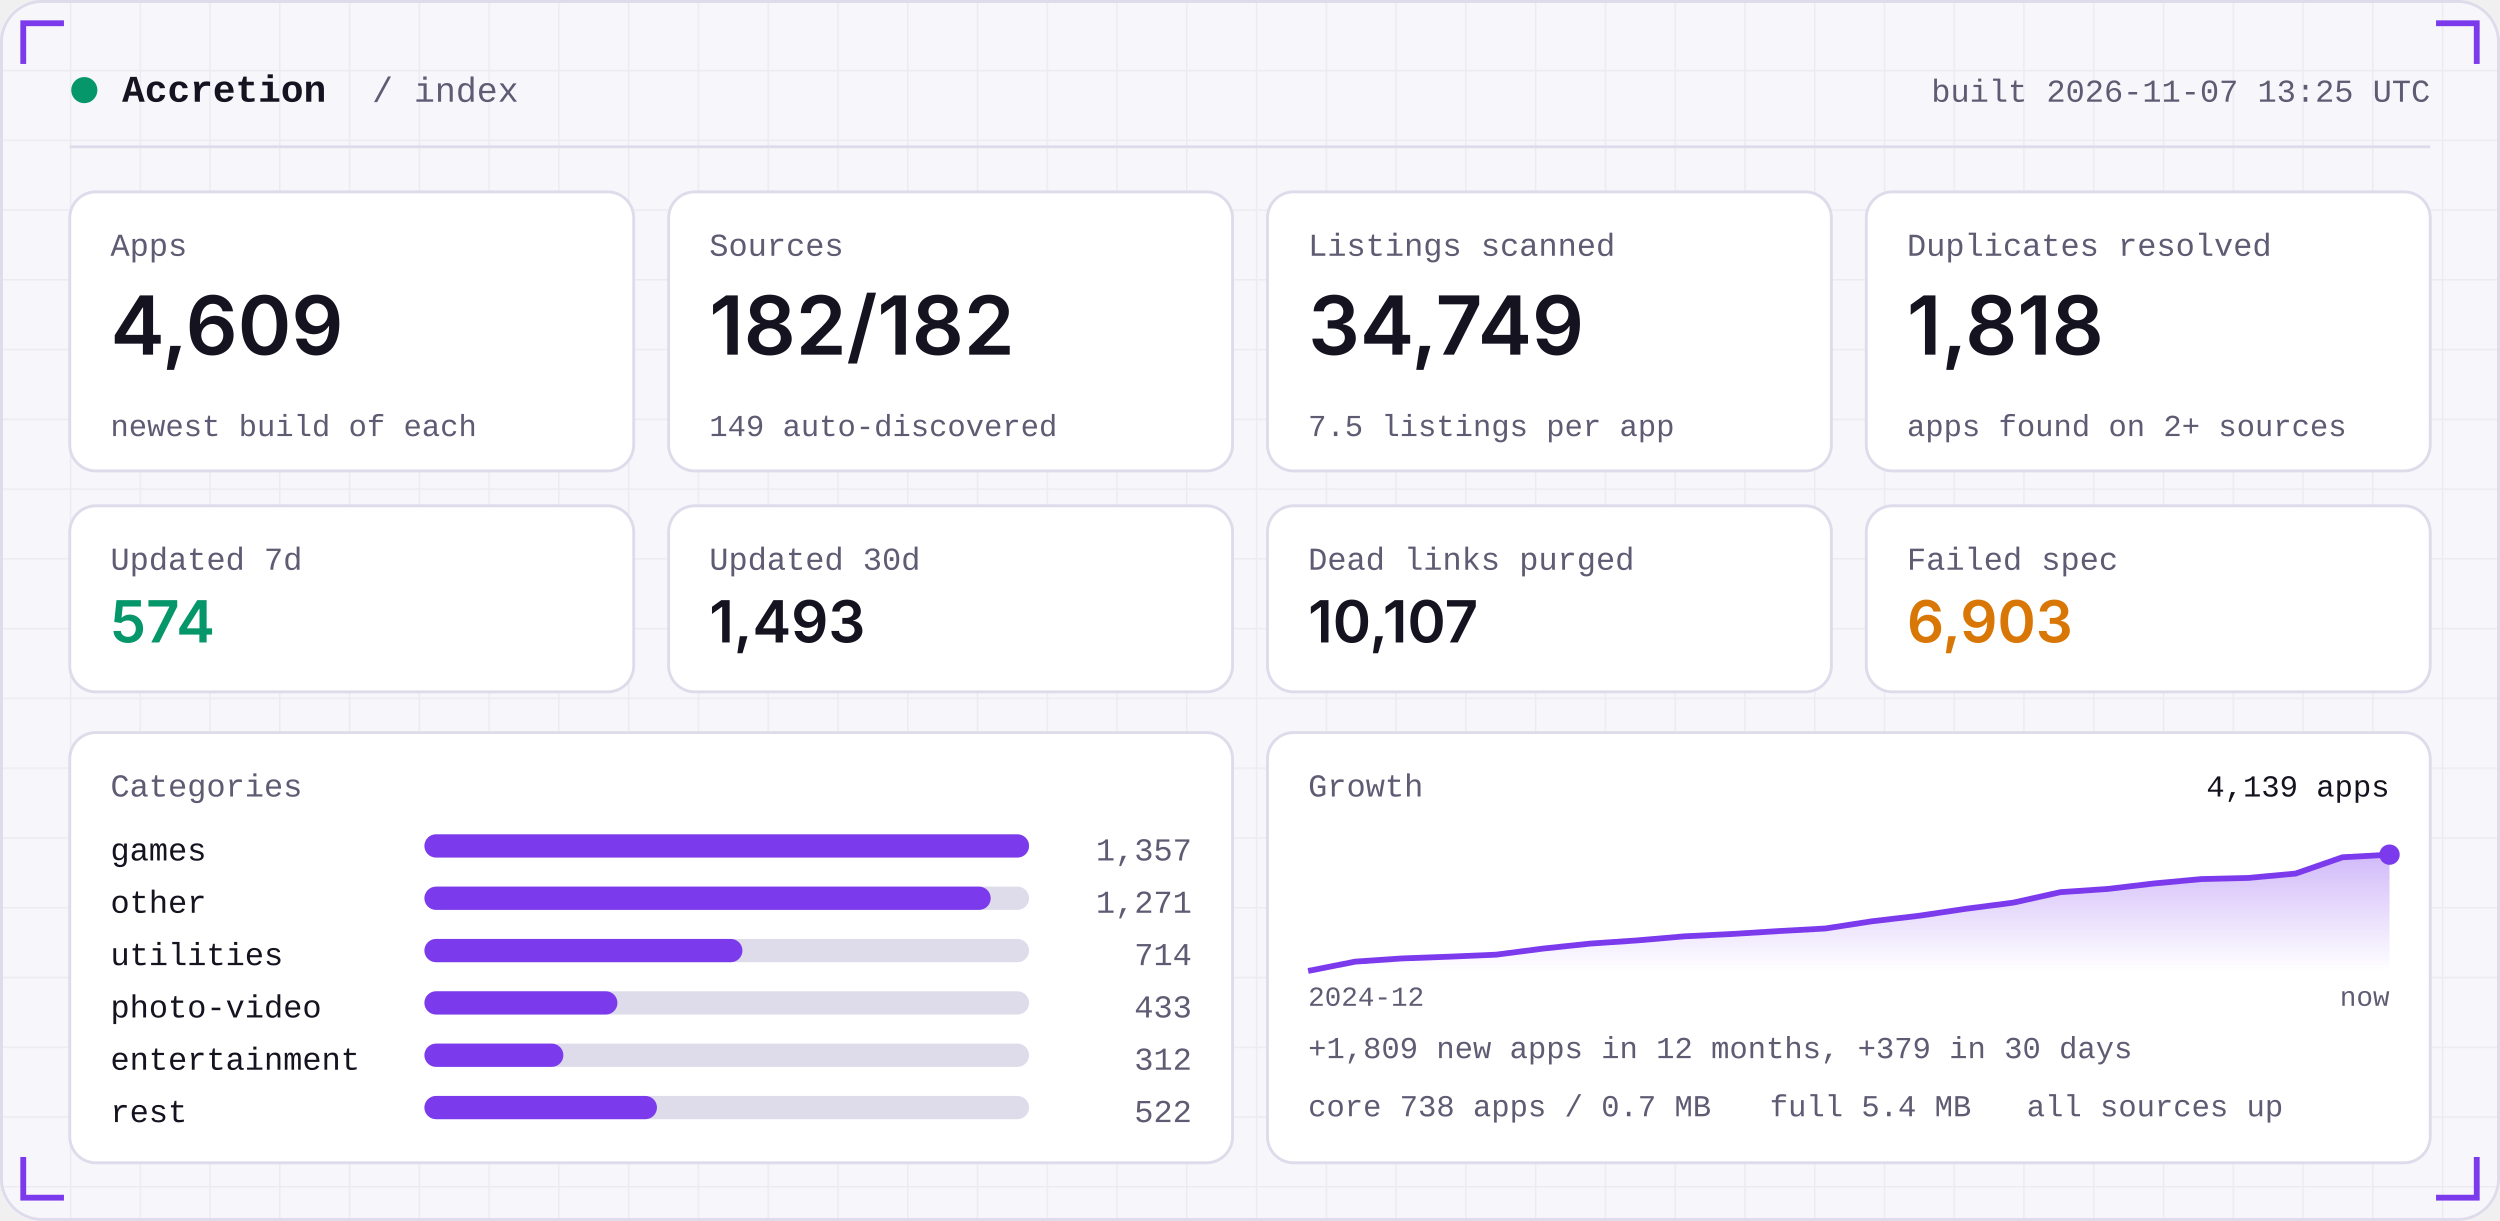
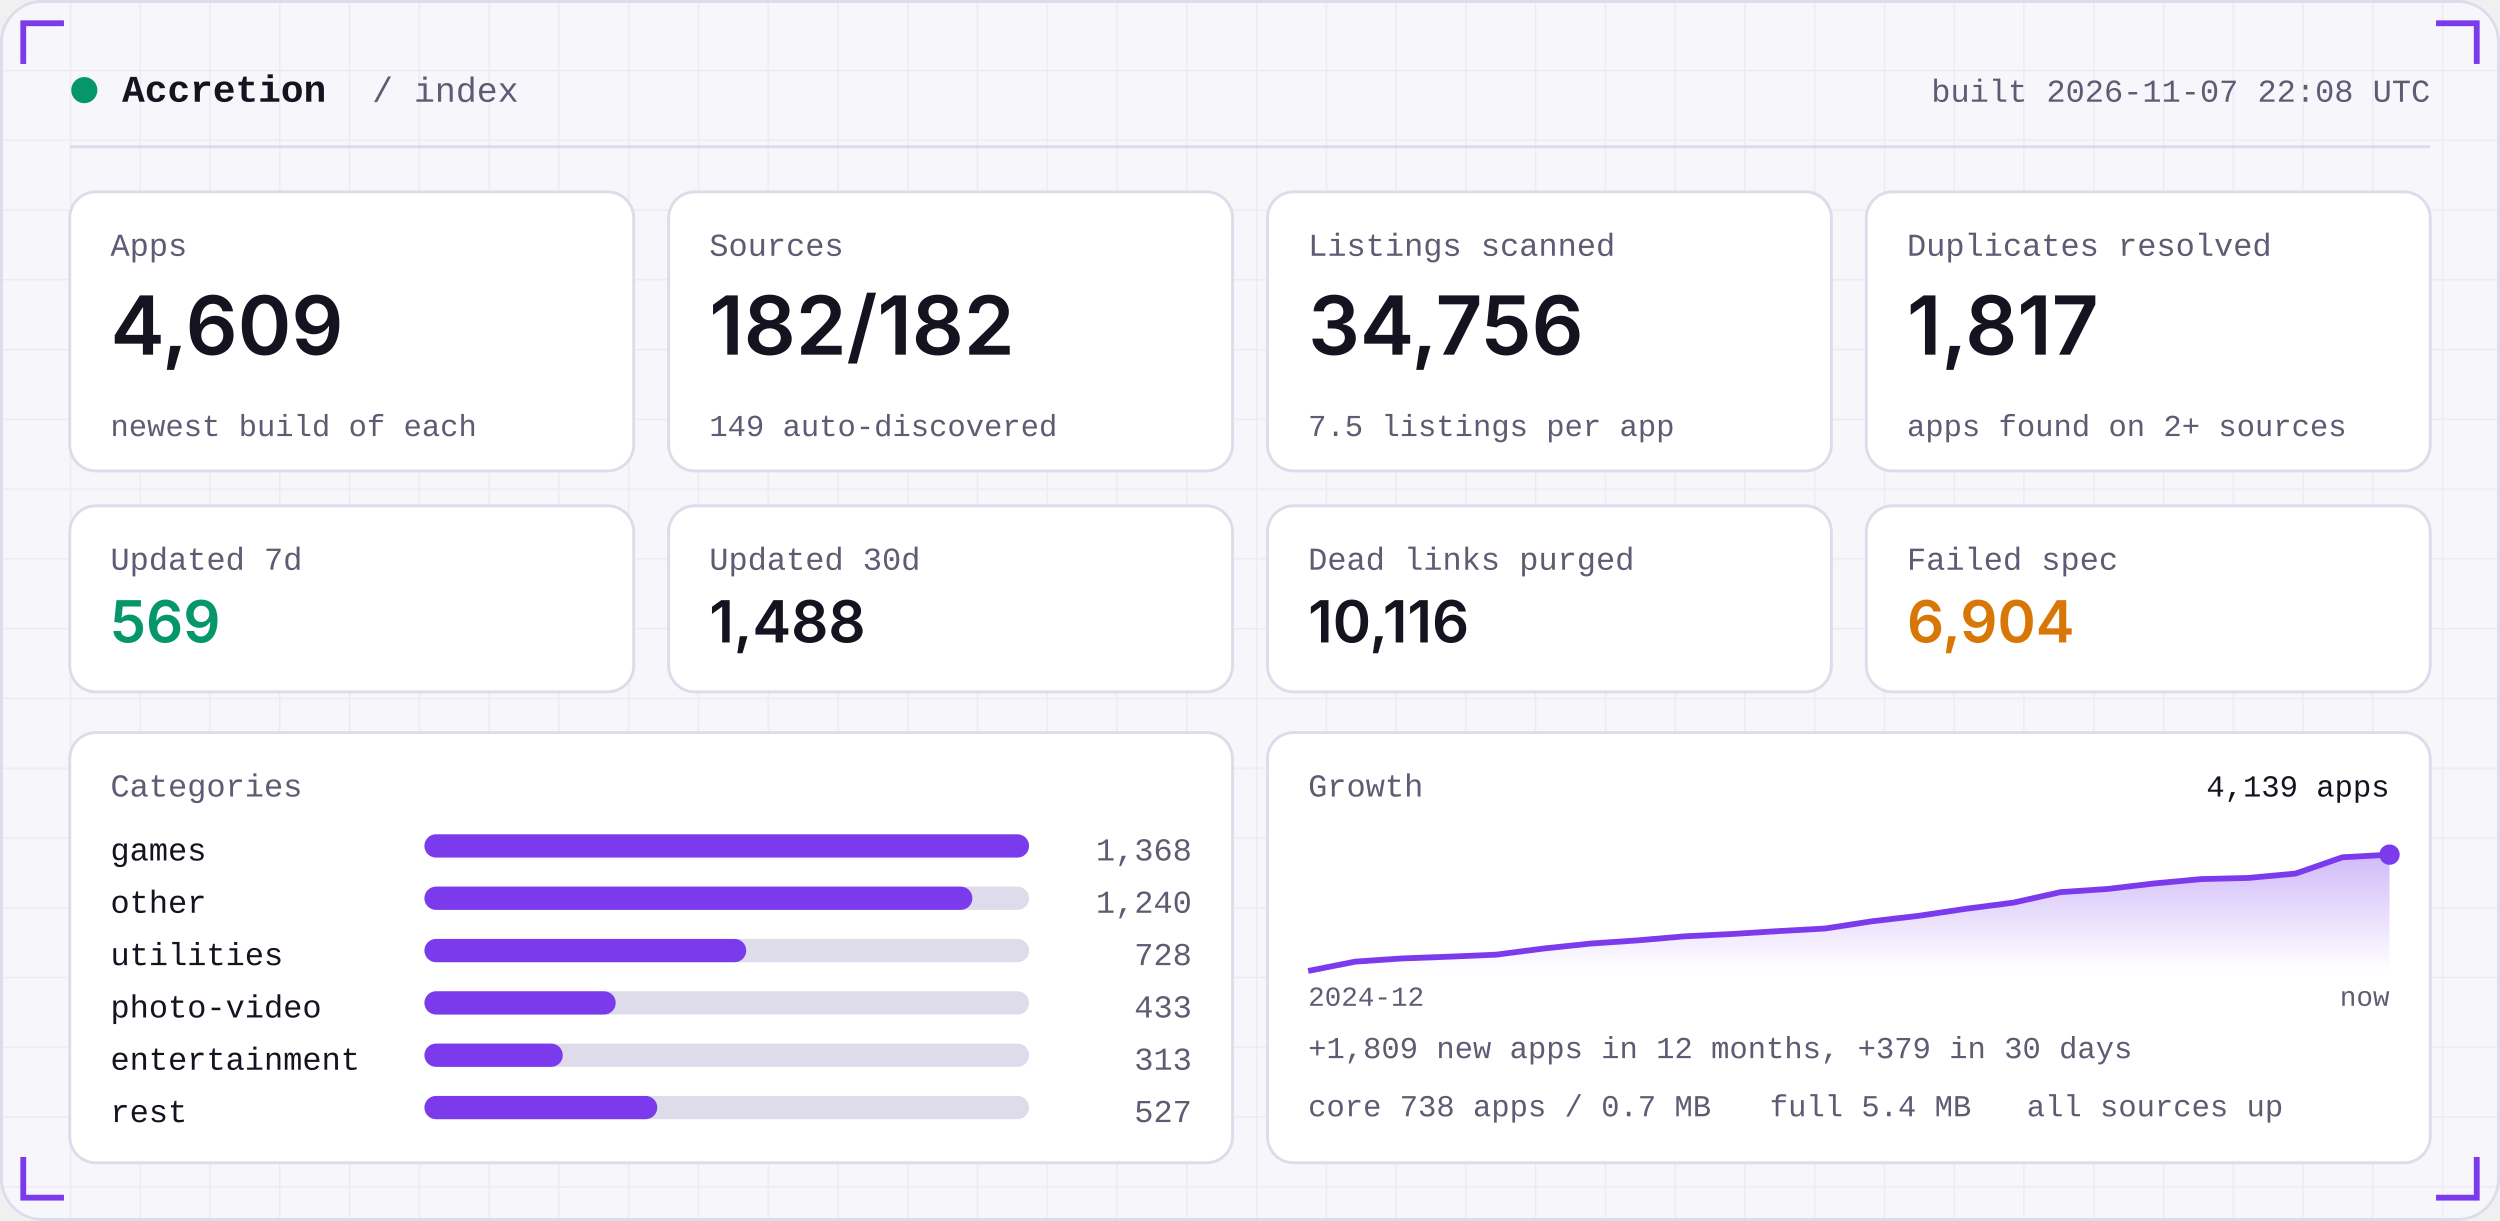
<svg xmlns="http://www.w3.org/2000/svg" width="860" height="420" viewBox="0 0 860 420" role="img">
  <defs>
    <linearGradient id="area" x1="0" x2="0" y1="0" y2="1">
      <stop offset="0" stop-color="#7C3AED" stop-opacity="0.35" />
      <stop offset="1" stop-color="#7C3AED" stop-opacity="0" />
    </linearGradient>
    <pattern id="grid" width="24" height="24" patternUnits="userSpaceOnUse">
      <path d="M24 0H0V24" fill="none" stroke="#181430" stroke-opacity="0.05" />
    </pattern>
  </defs>
  <rect width="860" height="420" rx="14" fill="#F7F6FB" />
  <rect width="860" height="420" rx="14" fill="url(#grid)" />
  <rect x="0.5" y="0.5" width="859" height="419" rx="14" fill="none" stroke="#DEDBEA" />
  <path d="M8 22 V8 H22" stroke="#7C3AED" stroke-width="2" fill="none" />
  <path d="M852 22 V8 H838" stroke="#7C3AED" stroke-width="2" fill="none" />
  <path d="M8 398 V412 H22" stroke="#7C3AED" stroke-width="2" fill="none" />
  <path d="M852 398 V412 H838" stroke="#7C3AED" stroke-width="2" fill="none" />
  <circle cx="29" cy="31" r="4.5" fill="#059669" />
  <text x="42" y="35" font-family="ui-monospace,SFMono-Regular,Menlo,Consolas,'Liberation Mono',monospace" font-size="13" font-weight="600" fill="#15131F" text-anchor="start" letter-spacing="0">Accretion</text>
  <text x="128" y="35" font-family="ui-monospace,SFMono-Regular,Menlo,Consolas,'Liberation Mono',monospace" font-size="12" font-weight="400" fill="#5E5B73" text-anchor="start" letter-spacing="0">/ index</text>
-   <text x="836" y="35" font-family="ui-monospace,SFMono-Regular,Menlo,Consolas,'Liberation Mono',monospace" font-size="11" font-weight="400" fill="#5E5B73" text-anchor="end" letter-spacing="0">built 2026-11-07 13:25 UTC</text>
+   <text x="836" y="35" font-family="ui-monospace,SFMono-Regular,Menlo,Consolas,'Liberation Mono',monospace" font-size="11" font-weight="400" fill="#5E5B73" text-anchor="end" letter-spacing="0">built 2026-11-07 22:08 UTC</text>
  <rect x="24" y="50" width="812" height="1" fill="#DEDBEA" />
  <rect x="24.0" y="66" width="194.0" height="96" rx="9" fill="#FFFFFF" stroke="#DEDBEA" />
  <text x="38.0" y="88" font-family="ui-monospace,SFMono-Regular,Menlo,Consolas,'Liberation Mono',monospace" font-size="11" font-weight="400" fill="#5E5B73" text-anchor="start" letter-spacing="0">Apps</text>
  <text x="38.0" y="122" font-family="-apple-system,BlinkMacSystemFont,'Segoe UI',Inter,Helvetica,Arial,sans-serif" font-size="28" font-weight="600" fill="#15131F" text-anchor="start" letter-spacing="0">4,609</text>
  <text x="38.0" y="150" font-family="ui-monospace,SFMono-Regular,Menlo,Consolas,'Liberation Mono',monospace" font-size="10.5" font-weight="400" fill="#5E5B73" text-anchor="start" letter-spacing="0">newest build of each</text>
  <rect x="230.0" y="66" width="194.0" height="96" rx="9" fill="#FFFFFF" stroke="#DEDBEA" />
  <text x="244.0" y="88" font-family="ui-monospace,SFMono-Regular,Menlo,Consolas,'Liberation Mono',monospace" font-size="11" font-weight="400" fill="#5E5B73" text-anchor="start" letter-spacing="0">Sources</text>
  <text x="244.0" y="122" font-family="-apple-system,BlinkMacSystemFont,'Segoe UI',Inter,Helvetica,Arial,sans-serif" font-size="28" font-weight="600" fill="#15131F" text-anchor="start" letter-spacing="0">182/182</text>
  <text x="244.0" y="150" font-family="ui-monospace,SFMono-Regular,Menlo,Consolas,'Liberation Mono',monospace" font-size="10.5" font-weight="400" fill="#5E5B73" text-anchor="start" letter-spacing="0">149 auto-discovered</text>
  <rect x="436.0" y="66" width="194.0" height="96" rx="9" fill="#FFFFFF" stroke="#DEDBEA" />
  <text x="450.0" y="88" font-family="ui-monospace,SFMono-Regular,Menlo,Consolas,'Liberation Mono',monospace" font-size="11" font-weight="400" fill="#5E5B73" text-anchor="start" letter-spacing="0">Listings scanned</text>
-   <text x="450.0" y="122" font-family="-apple-system,BlinkMacSystemFont,'Segoe UI',Inter,Helvetica,Arial,sans-serif" font-size="28" font-weight="600" fill="#15131F" text-anchor="start" letter-spacing="0">34,749</text>
+   <text x="450.0" y="122" font-family="-apple-system,BlinkMacSystemFont,'Segoe UI',Inter,Helvetica,Arial,sans-serif" font-size="28" font-weight="600" fill="#15131F" text-anchor="start" letter-spacing="0">34,756</text>
  <text x="450.0" y="150" font-family="ui-monospace,SFMono-Regular,Menlo,Consolas,'Liberation Mono',monospace" font-size="10.5" font-weight="400" fill="#5E5B73" text-anchor="start" letter-spacing="0">7.5 listings per app</text>
  <rect x="642.0" y="66" width="194.0" height="96" rx="9" fill="#FFFFFF" stroke="#DEDBEA" />
  <text x="656.0" y="88" font-family="ui-monospace,SFMono-Regular,Menlo,Consolas,'Liberation Mono',monospace" font-size="11" font-weight="400" fill="#5E5B73" text-anchor="start" letter-spacing="0">Duplicates resolved</text>
-   <text x="656.0" y="122" font-family="-apple-system,BlinkMacSystemFont,'Segoe UI',Inter,Helvetica,Arial,sans-serif" font-size="28" font-weight="600" fill="#15131F" text-anchor="start" letter-spacing="0">1,818</text>
+   <text x="656.0" y="122" font-family="-apple-system,BlinkMacSystemFont,'Segoe UI',Inter,Helvetica,Arial,sans-serif" font-size="28" font-weight="600" fill="#15131F" text-anchor="start" letter-spacing="0">1,817</text>
  <text x="656.0" y="150" font-family="ui-monospace,SFMono-Regular,Menlo,Consolas,'Liberation Mono',monospace" font-size="10.5" font-weight="400" fill="#5E5B73" text-anchor="start" letter-spacing="0">apps found on 2+ sources</text>
  <rect x="24.0" y="174" width="194.0" height="64" rx="9" fill="#FFFFFF" stroke="#DEDBEA" />
  <text x="38.0" y="196" font-family="ui-monospace,SFMono-Regular,Menlo,Consolas,'Liberation Mono',monospace" font-size="11" font-weight="400" fill="#5E5B73" text-anchor="start" letter-spacing="0">Updated 7d</text>
-   <text x="38.0" y="221" font-family="-apple-system,BlinkMacSystemFont,'Segoe UI',Inter,Helvetica,Arial,sans-serif" font-size="20" font-weight="600" fill="#059669" text-anchor="start" letter-spacing="0">574</text>
+   <text x="38.0" y="221" font-family="-apple-system,BlinkMacSystemFont,'Segoe UI',Inter,Helvetica,Arial,sans-serif" font-size="20" font-weight="600" fill="#059669" text-anchor="start" letter-spacing="0">569</text>
  <rect x="230.0" y="174" width="194.0" height="64" rx="9" fill="#FFFFFF" stroke="#DEDBEA" />
  <text x="244.0" y="196" font-family="ui-monospace,SFMono-Regular,Menlo,Consolas,'Liberation Mono',monospace" font-size="11" font-weight="400" fill="#5E5B73" text-anchor="start" letter-spacing="0">Updated 30d</text>
-   <text x="244.0" y="221" font-family="-apple-system,BlinkMacSystemFont,'Segoe UI',Inter,Helvetica,Arial,sans-serif" font-size="20" font-weight="600" fill="#15131F" text-anchor="start" letter-spacing="0">1,493</text>
+   <text x="244.0" y="221" font-family="-apple-system,BlinkMacSystemFont,'Segoe UI',Inter,Helvetica,Arial,sans-serif" font-size="20" font-weight="600" fill="#15131F" text-anchor="start" letter-spacing="0">1,488</text>
  <rect x="436.0" y="174" width="194.0" height="64" rx="9" fill="#FFFFFF" stroke="#DEDBEA" />
  <text x="450.0" y="196" font-family="ui-monospace,SFMono-Regular,Menlo,Consolas,'Liberation Mono',monospace" font-size="11" font-weight="400" fill="#5E5B73" text-anchor="start" letter-spacing="0">Dead links purged</text>
-   <text x="450.0" y="221" font-family="-apple-system,BlinkMacSystemFont,'Segoe UI',Inter,Helvetica,Arial,sans-serif" font-size="20" font-weight="600" fill="#15131F" text-anchor="start" letter-spacing="0">10,107</text>
+   <text x="450.0" y="221" font-family="-apple-system,BlinkMacSystemFont,'Segoe UI',Inter,Helvetica,Arial,sans-serif" font-size="20" font-weight="600" fill="#15131F" text-anchor="start" letter-spacing="0">10,116</text>
  <rect x="642.0" y="174" width="194.0" height="64" rx="9" fill="#FFFFFF" stroke="#DEDBEA" />
  <text x="656.0" y="196" font-family="ui-monospace,SFMono-Regular,Menlo,Consolas,'Liberation Mono',monospace" font-size="11" font-weight="400" fill="#5E5B73" text-anchor="start" letter-spacing="0">Failed spec</text>
-   <text x="656.0" y="221" font-family="-apple-system,BlinkMacSystemFont,'Segoe UI',Inter,Helvetica,Arial,sans-serif" font-size="20" font-weight="600" fill="#D97706" text-anchor="start" letter-spacing="0">6,903</text>
+   <text x="656.0" y="221" font-family="-apple-system,BlinkMacSystemFont,'Segoe UI',Inter,Helvetica,Arial,sans-serif" font-size="20" font-weight="600" fill="#D97706" text-anchor="start" letter-spacing="0">6,904</text>
  <rect x="24" y="252" width="400.0" height="148" rx="9" fill="#FFFFFF" stroke="#DEDBEA" />
  <rect x="436.0" y="252" width="400.0" height="148" rx="9" fill="#FFFFFF" stroke="#DEDBEA" />
  <text x="38" y="274" font-family="ui-monospace,SFMono-Regular,Menlo,Consolas,'Liberation Mono',monospace" font-size="11" font-weight="400" fill="#5E5B73" text-anchor="start" letter-spacing="0">Categories</text>
  <text x="38" y="296" font-family="ui-monospace,SFMono-Regular,Menlo,Consolas,'Liberation Mono',monospace" font-size="11" font-weight="400" fill="#15131F" text-anchor="start" letter-spacing="0">games</text>
  <rect x="146" y="287" width="208.0" height="8" rx="4" fill="#DEDBEA" />
  <rect x="146" y="287" width="208.0" height="8" rx="4" fill="#7C3AED" />
-   <text x="410.0" y="296" font-family="ui-monospace,SFMono-Regular,Menlo,Consolas,'Liberation Mono',monospace" font-size="11" font-weight="400" fill="#5E5B73" text-anchor="end" letter-spacing="0">1,357</text>
+   <text x="410.0" y="296" font-family="ui-monospace,SFMono-Regular,Menlo,Consolas,'Liberation Mono',monospace" font-size="11" font-weight="400" fill="#5E5B73" text-anchor="end" letter-spacing="0">1,368</text>
  <text x="38" y="314" font-family="ui-monospace,SFMono-Regular,Menlo,Consolas,'Liberation Mono',monospace" font-size="11" font-weight="400" fill="#15131F" text-anchor="start" letter-spacing="0">other</text>
  <rect x="146" y="305" width="208.0" height="8" rx="4" fill="#DEDBEA" />
-   <rect x="146" y="305" width="194.8" height="8" rx="4" fill="#7C3AED" />
-   <text x="410.0" y="314" font-family="ui-monospace,SFMono-Regular,Menlo,Consolas,'Liberation Mono',monospace" font-size="11" font-weight="400" fill="#5E5B73" text-anchor="end" letter-spacing="0">1,271</text>
+   <rect x="146" y="305" width="188.5" height="8" rx="4" fill="#7C3AED" />
+   <text x="410.0" y="314" font-family="ui-monospace,SFMono-Regular,Menlo,Consolas,'Liberation Mono',monospace" font-size="11" font-weight="400" fill="#5E5B73" text-anchor="end" letter-spacing="0">1,240</text>
  <text x="38" y="332" font-family="ui-monospace,SFMono-Regular,Menlo,Consolas,'Liberation Mono',monospace" font-size="11" font-weight="400" fill="#15131F" text-anchor="start" letter-spacing="0">utilities</text>
  <rect x="146" y="323" width="208.0" height="8" rx="4" fill="#DEDBEA" />
-   <rect x="146" y="323" width="109.4" height="8" rx="4" fill="#7C3AED" />
-   <text x="410.0" y="332" font-family="ui-monospace,SFMono-Regular,Menlo,Consolas,'Liberation Mono',monospace" font-size="11" font-weight="400" fill="#5E5B73" text-anchor="end" letter-spacing="0">714</text>
+   <rect x="146" y="323" width="110.7" height="8" rx="4" fill="#7C3AED" />
+   <text x="410.0" y="332" font-family="ui-monospace,SFMono-Regular,Menlo,Consolas,'Liberation Mono',monospace" font-size="11" font-weight="400" fill="#5E5B73" text-anchor="end" letter-spacing="0">728</text>
  <text x="38" y="350" font-family="ui-monospace,SFMono-Regular,Menlo,Consolas,'Liberation Mono',monospace" font-size="11" font-weight="400" fill="#15131F" text-anchor="start" letter-spacing="0">photo-video</text>
  <rect x="146" y="341" width="208.0" height="8" rx="4" fill="#DEDBEA" />
-   <rect x="146" y="341" width="66.4" height="8" rx="4" fill="#7C3AED" />
+   <rect x="146" y="341" width="65.8" height="8" rx="4" fill="#7C3AED" />
  <text x="410.0" y="350" font-family="ui-monospace,SFMono-Regular,Menlo,Consolas,'Liberation Mono',monospace" font-size="11" font-weight="400" fill="#5E5B73" text-anchor="end" letter-spacing="0">433</text>
  <text x="38" y="368" font-family="ui-monospace,SFMono-Regular,Menlo,Consolas,'Liberation Mono',monospace" font-size="11" font-weight="400" fill="#15131F" text-anchor="start" letter-spacing="0">entertainment</text>
  <rect x="146" y="359" width="208.0" height="8" rx="4" fill="#DEDBEA" />
-   <rect x="146" y="359" width="47.8" height="8" rx="4" fill="#7C3AED" />
-   <text x="410.0" y="368" font-family="ui-monospace,SFMono-Regular,Menlo,Consolas,'Liberation Mono',monospace" font-size="11" font-weight="400" fill="#5E5B73" text-anchor="end" letter-spacing="0">312</text>
+   <rect x="146" y="359" width="47.6" height="8" rx="4" fill="#7C3AED" />
+   <text x="410.0" y="368" font-family="ui-monospace,SFMono-Regular,Menlo,Consolas,'Liberation Mono',monospace" font-size="11" font-weight="400" fill="#5E5B73" text-anchor="end" letter-spacing="0">313</text>
  <text x="38" y="386" font-family="ui-monospace,SFMono-Regular,Menlo,Consolas,'Liberation Mono',monospace" font-size="11" font-weight="400" fill="#15131F" text-anchor="start" letter-spacing="0">rest</text>
  <rect x="146" y="377" width="208.0" height="8" rx="4" fill="#DEDBEA" />
-   <rect x="146" y="377" width="80.0" height="8" rx="4" fill="#7C3AED" />
-   <text x="410.0" y="386" font-family="ui-monospace,SFMono-Regular,Menlo,Consolas,'Liberation Mono',monospace" font-size="11" font-weight="400" fill="#5E5B73" text-anchor="end" letter-spacing="0">522</text>
+   <rect x="146" y="377" width="80.1" height="8" rx="4" fill="#7C3AED" />
+   <text x="410.0" y="386" font-family="ui-monospace,SFMono-Regular,Menlo,Consolas,'Liberation Mono',monospace" font-size="11" font-weight="400" fill="#5E5B73" text-anchor="end" letter-spacing="0">527</text>
  <text x="450.0" y="274" font-family="ui-monospace,SFMono-Regular,Menlo,Consolas,'Liberation Mono',monospace" font-size="11" font-weight="400" fill="#5E5B73" text-anchor="start" letter-spacing="0">Growth</text>
  <polygon points="450.0,334 450.0,334.0 466.2,330.8 482.3,329.7 498.5,329.1 514.7,328.4 530.9,326.3 547.0,324.6 563.2,323.5 579.4,322.1 595.6,321.3 611.7,320.3 627.9,319.4 644.1,316.9 660.3,315.0 676.4,312.6 692.6,310.5 708.8,306.9 725.0,305.8 741.1,303.9 757.3,302.4 773.5,302.0 789.7,300.5 805.8,294.9 822.0,294.0 822.0,334" fill="url(#area)" />
  <polyline points="450.0,334.0 466.2,330.8 482.3,329.7 498.5,329.1 514.7,328.4 530.9,326.3 547.0,324.6 563.2,323.5 579.4,322.1 595.6,321.3 611.7,320.3 627.9,319.4 644.1,316.9 660.3,315.0 676.4,312.6 692.6,310.5 708.8,306.9 725.0,305.8 741.1,303.9 757.3,302.4 773.5,302.0 789.7,300.5 805.8,294.9 822.0,294.0" fill="none" stroke="#7C3AED" stroke-width="2" stroke-linejoin="round" />
  <circle cx="822.0" cy="294.0" r="3.5" fill="#7C3AED" />
  <text x="822.0" y="274" font-family="ui-monospace,SFMono-Regular,Menlo,Consolas,'Liberation Mono',monospace" font-size="10.5" font-weight="400" fill="#15131F" text-anchor="end" letter-spacing="0">4,139 apps</text>
  <text x="450.0" y="346" font-family="ui-monospace,SFMono-Regular,Menlo,Consolas,'Liberation Mono',monospace" font-size="9.5" font-weight="400" fill="#5E5B73" text-anchor="start" letter-spacing="0">2024-12</text>
  <text x="822.0" y="346" font-family="ui-monospace,SFMono-Regular,Menlo,Consolas,'Liberation Mono',monospace" font-size="9.5" font-weight="400" fill="#5E5B73" text-anchor="end" letter-spacing="0">now</text>
  <text x="450.0" y="364" font-family="ui-monospace,SFMono-Regular,Menlo,Consolas,'Liberation Mono',monospace" font-size="10.5" font-weight="400" fill="#5E5B73" text-anchor="start" letter-spacing="0">+1,809 new apps in 12 months, +379 in 30 days</text>
  <text x="450.0" y="384" font-family="ui-monospace,SFMono-Regular,Menlo,Consolas,'Liberation Mono',monospace" font-size="10.5" font-weight="400" fill="#5E5B73" text-anchor="start" letter-spacing="0">core 738 apps / 0.7 MB</text>
  <text x="608.8" y="384" font-family="ui-monospace,SFMono-Regular,Menlo,Consolas,'Liberation Mono',monospace" font-size="10.5" font-weight="400" fill="#5E5B73" text-anchor="start" letter-spacing="0">full 5.4 MB</text>
  <text x="697.2" y="384" font-family="ui-monospace,SFMono-Regular,Menlo,Consolas,'Liberation Mono',monospace" font-size="10.5" font-weight="400" fill="#5E5B73" text-anchor="start" letter-spacing="0">all sources up</text>
</svg>
